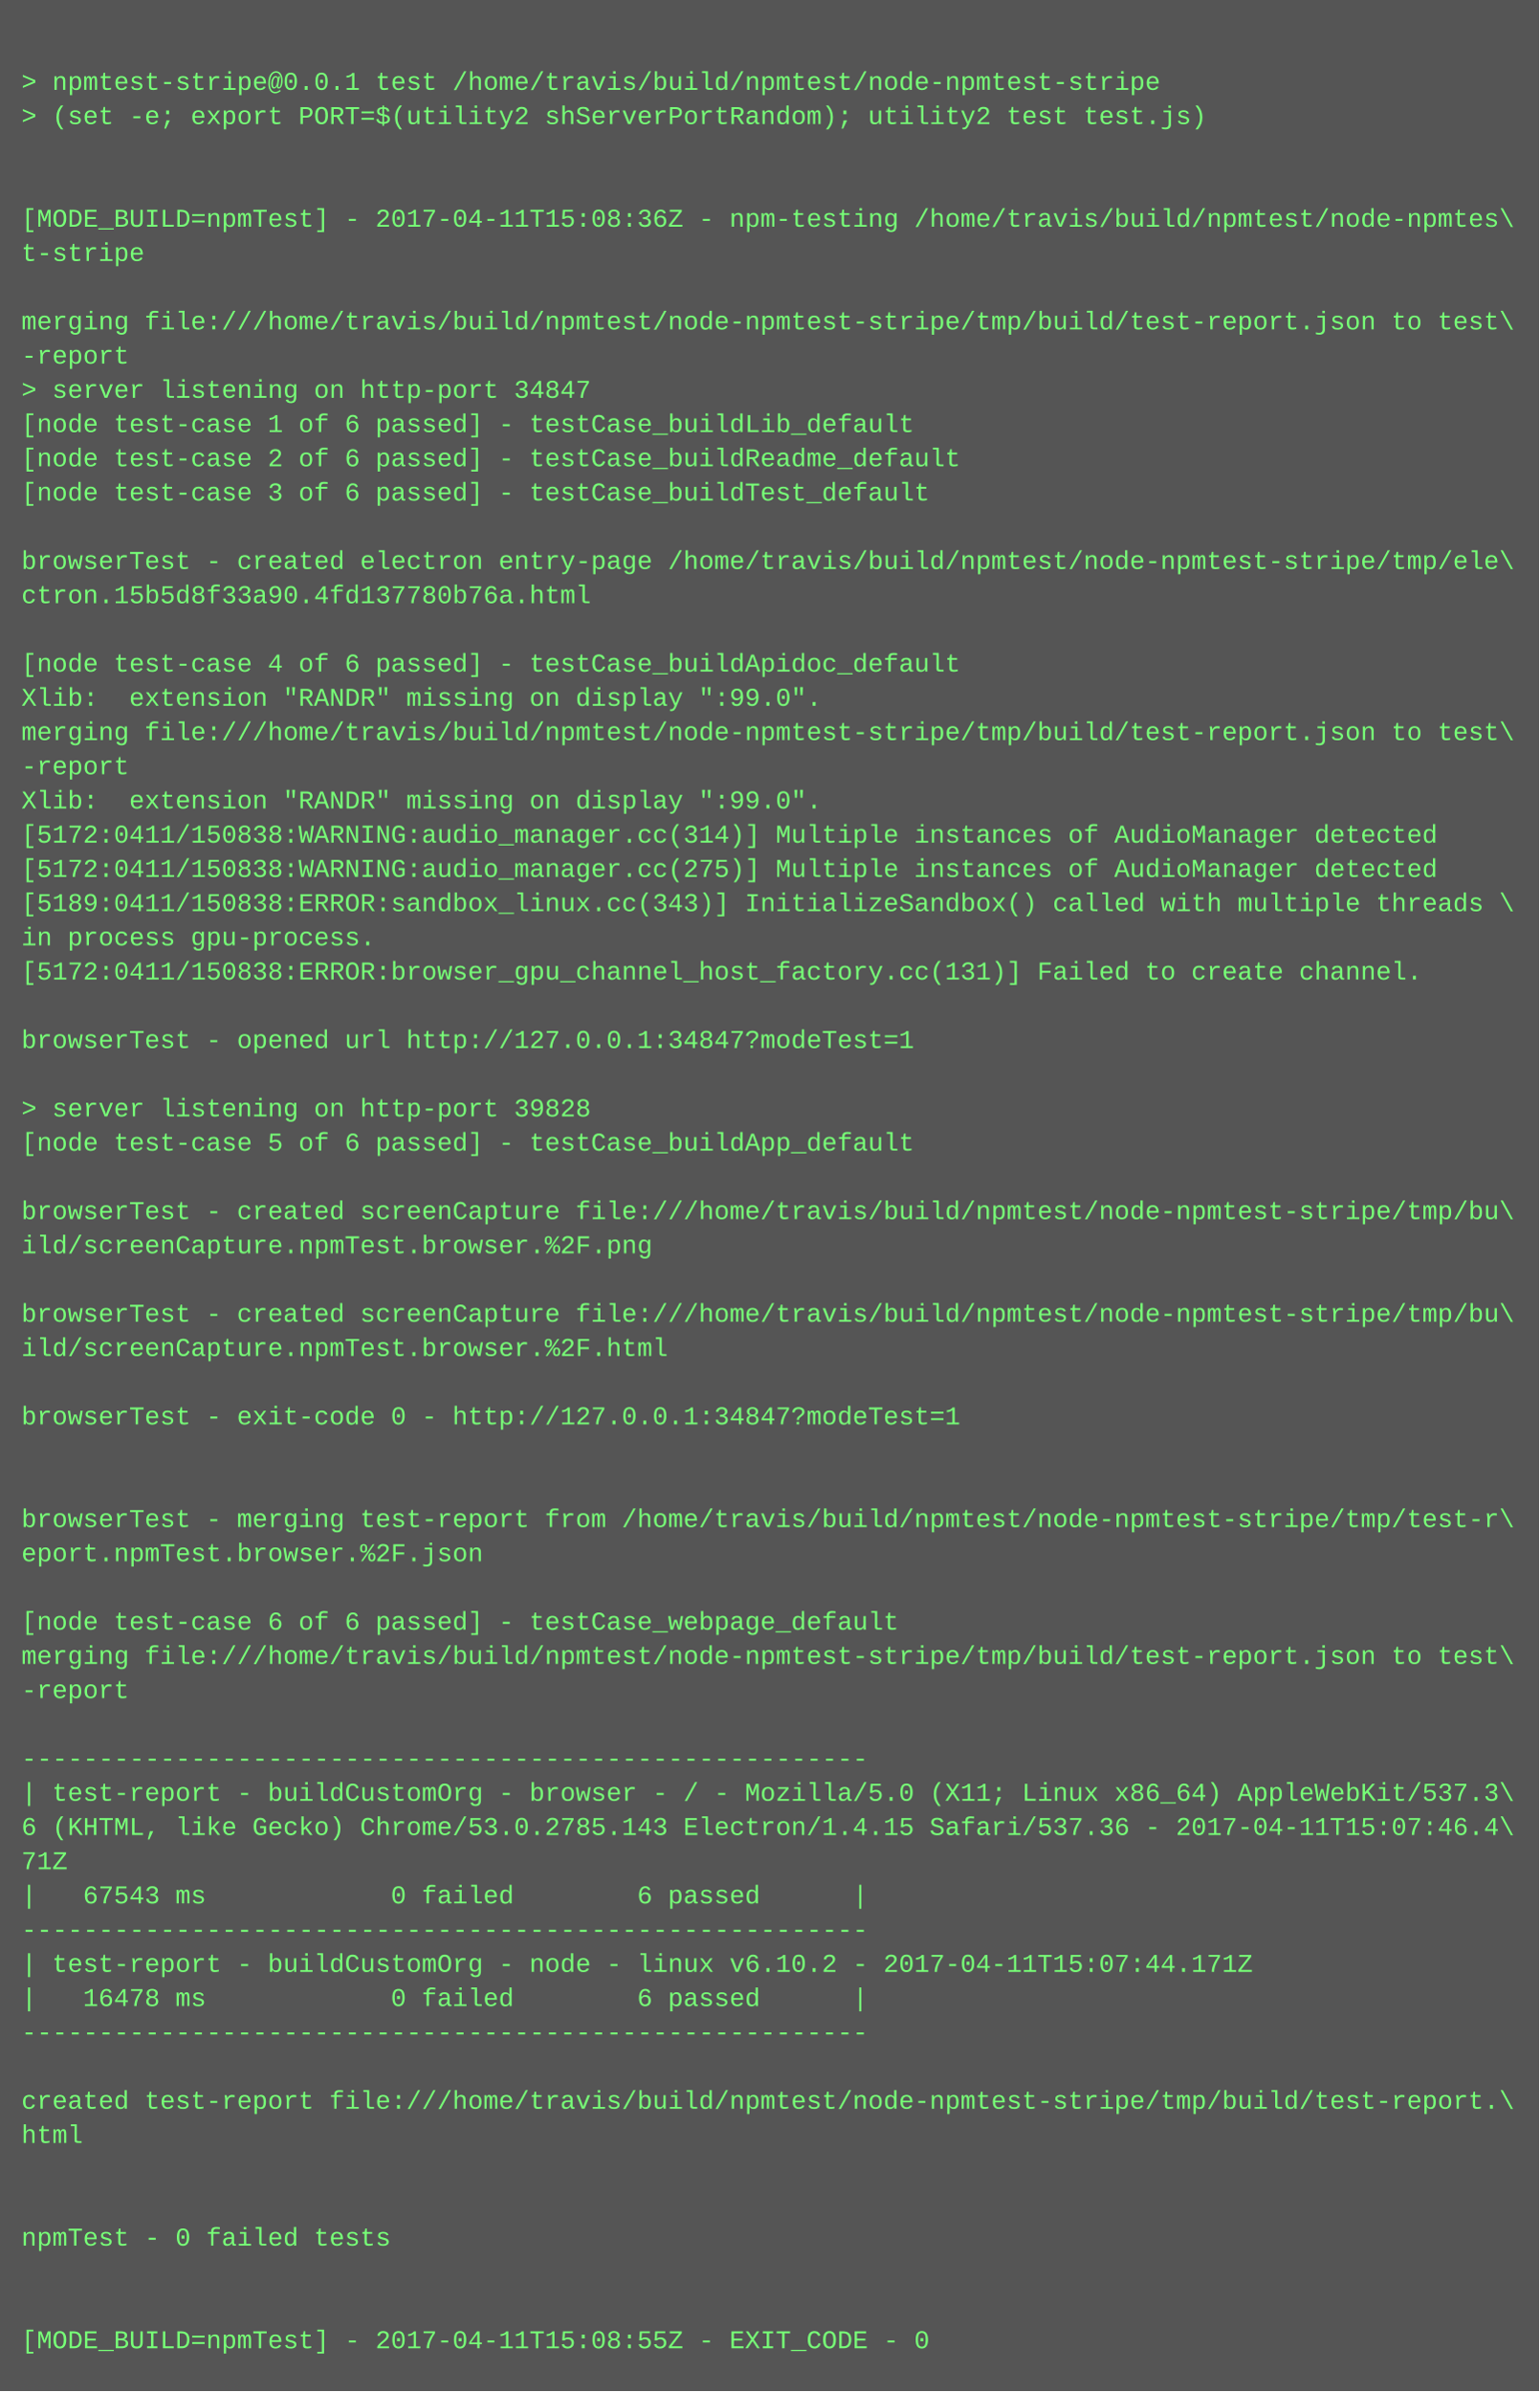
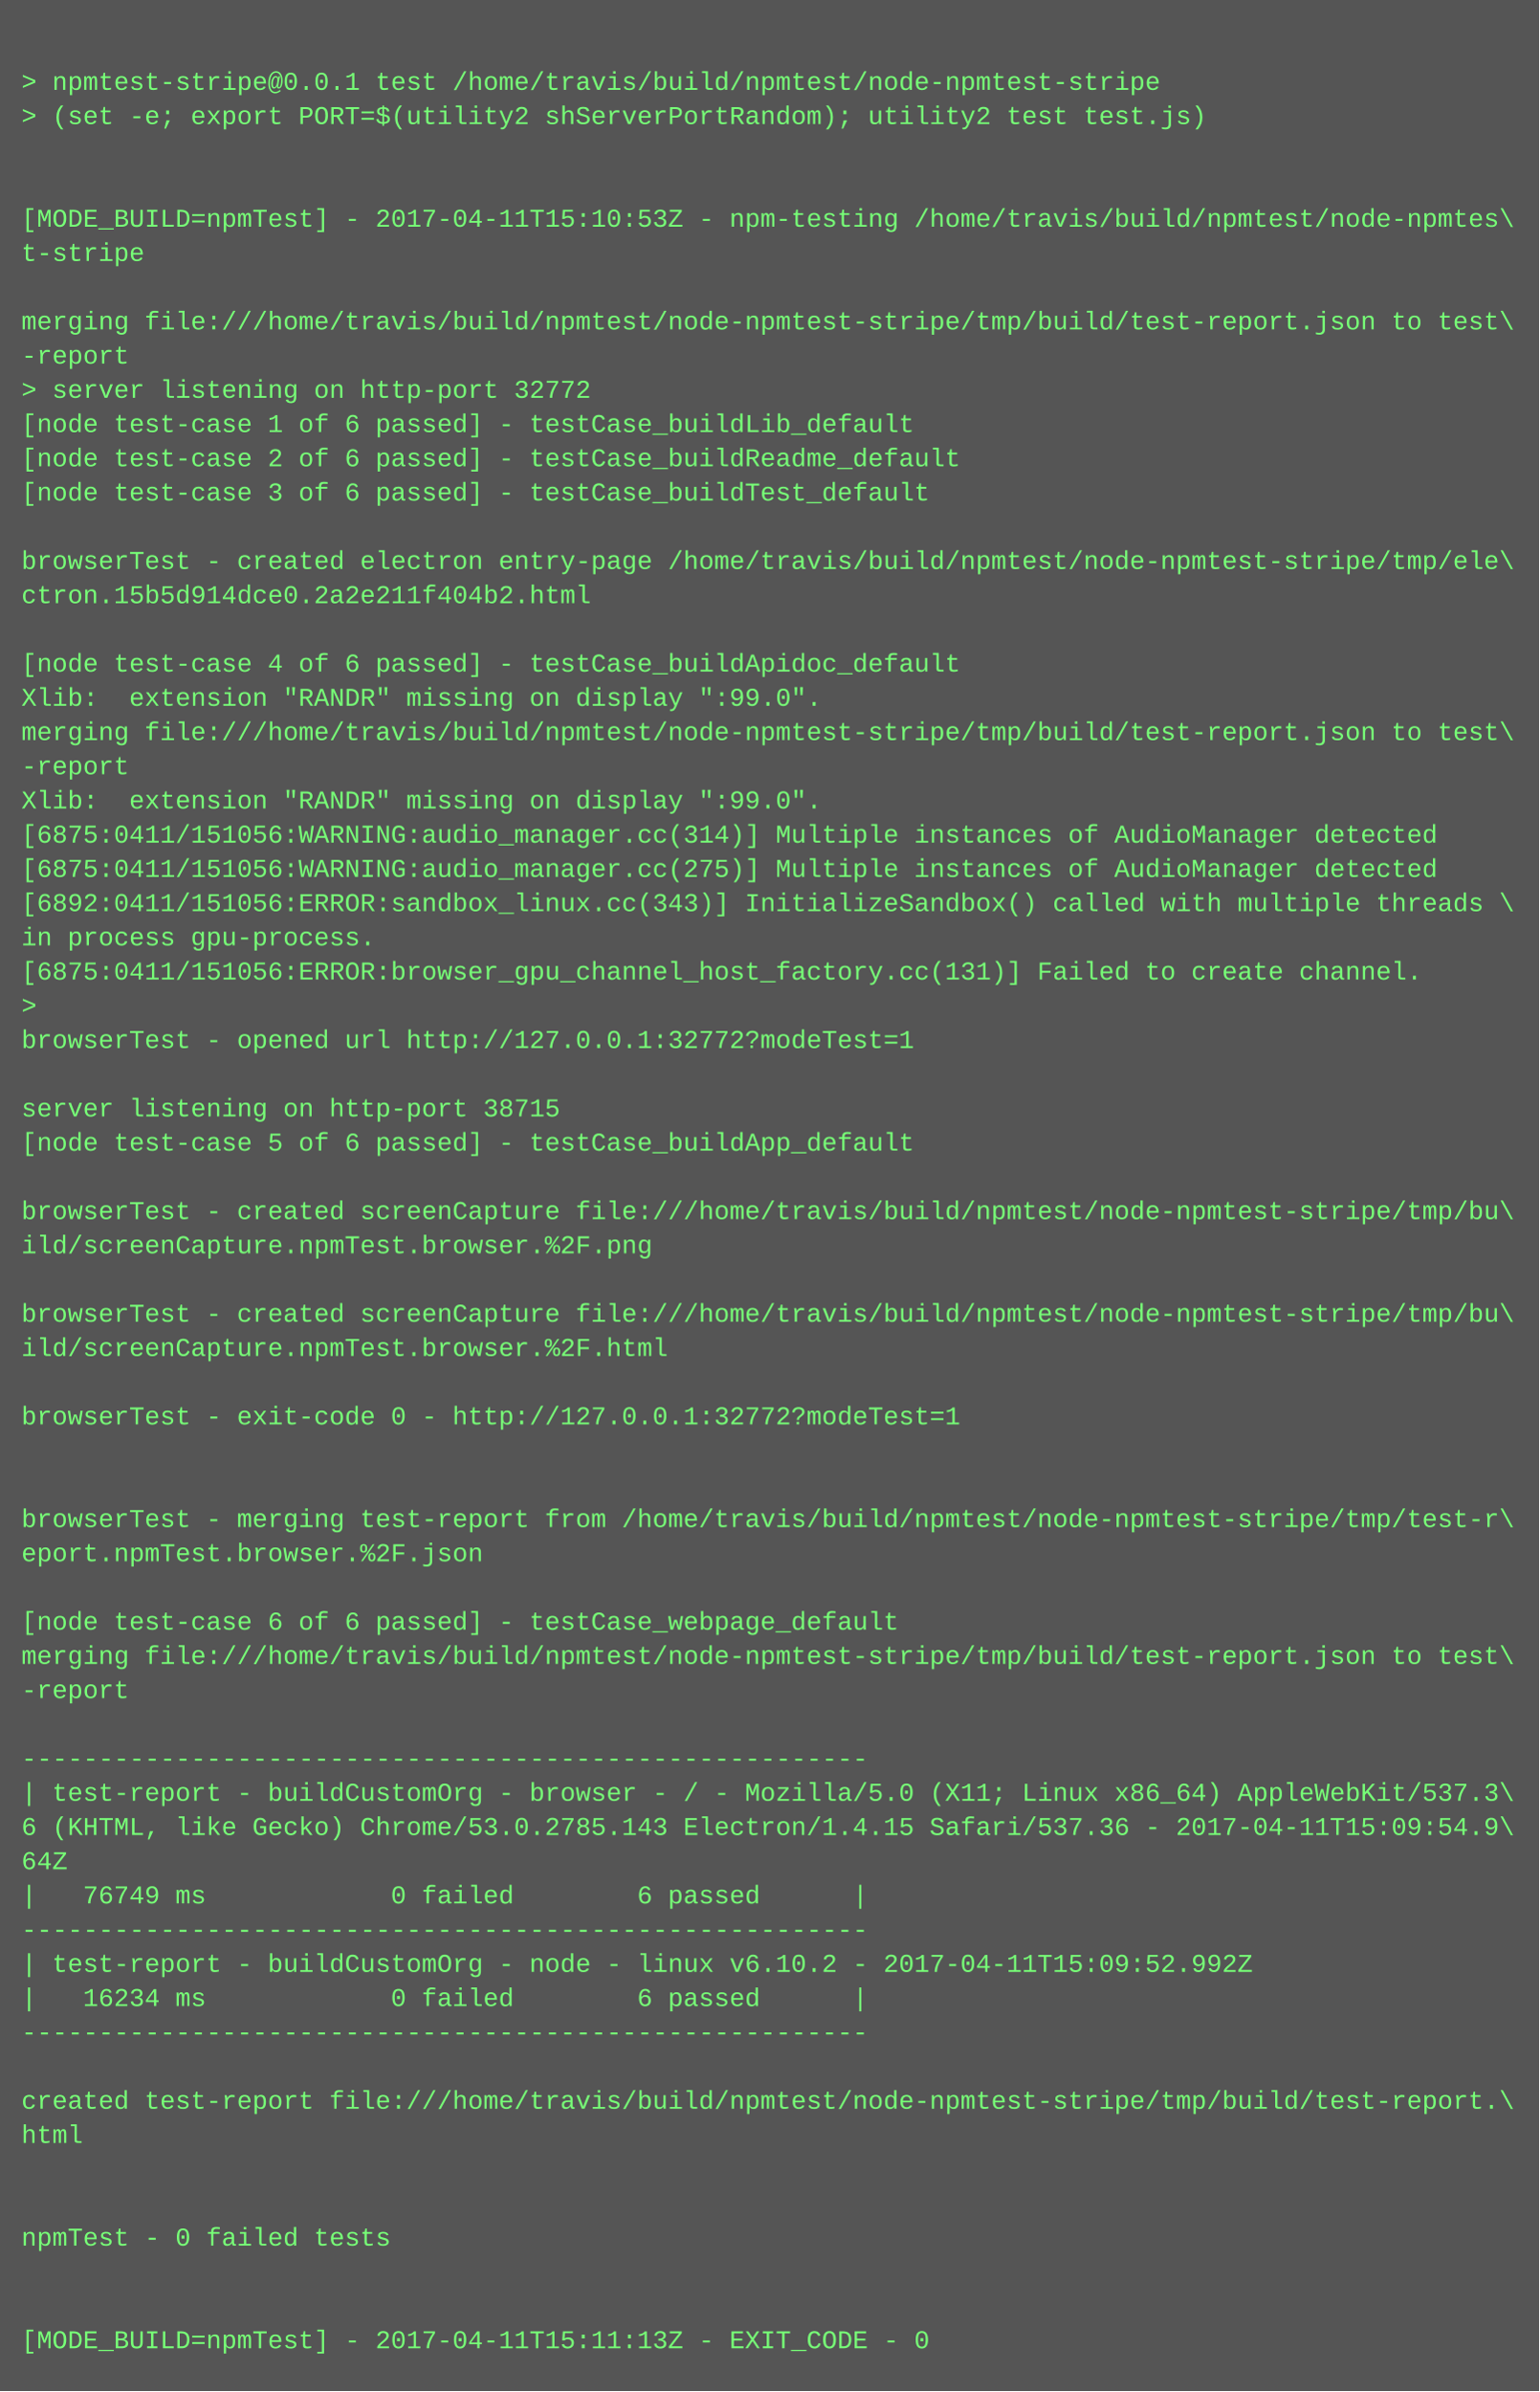
<svg xmlns="http://www.w3.org/2000/svg" height="1118" width="720">
  <rect height="1118" fill="#555" width="720" />
  <text fill="#7f7" font-family="Courier New" font-size="12" xml:space="preserve">
    <tspan x="10" y="26" />
    <tspan x="10" y="42">&gt; npmtest-stripe@0.0.1 test /home/travis/build/npmtest/node-npmtest-stripe</tspan>
    <tspan x="10" y="58">&gt; (set -e; export PORT=$(utility2 shServerPortRandom); utility2 test test.js)</tspan>
    <tspan x="10" y="74" />
    <tspan x="10" y="90" />
-     <tspan x="10" y="106">[MODE_BUILD=npmTest] - 2017-04-11T15:08:36Z - npm-testing /home/travis/build/npmtest/node-npmtes\</tspan>
+     <tspan x="10" y="106">[MODE_BUILD=npmTest] - 2017-04-11T15:10:53Z - npm-testing /home/travis/build/npmtest/node-npmtes\</tspan>
    <tspan x="10" y="122">t-stripe</tspan>
    <tspan x="10" y="138" />
    <tspan x="10" y="154">merging file:///home/travis/build/npmtest/node-npmtest-stripe/tmp/build/test-report.json to test\</tspan>
    <tspan x="10" y="170">-report</tspan>
-     <tspan x="10" y="186">&gt; server listening on http-port 34847</tspan>
+     <tspan x="10" y="186">&gt; server listening on http-port 32772</tspan>
    <tspan x="10" y="202">[node test-case 1 of 6 passed] - testCase_buildLib_default</tspan>
    <tspan x="10" y="218">[node test-case 2 of 6 passed] - testCase_buildReadme_default</tspan>
    <tspan x="10" y="234">[node test-case 3 of 6 passed] - testCase_buildTest_default</tspan>
    <tspan x="10" y="250" />
    <tspan x="10" y="266">browserTest - created electron entry-page /home/travis/build/npmtest/node-npmtest-stripe/tmp/ele\</tspan>
-     <tspan x="10" y="282">ctron.15b5d8f33a90.4fd137780b76a.html</tspan>
+     <tspan x="10" y="282">ctron.15b5d914dce0.2a2e211f404b2.html</tspan>
    <tspan x="10" y="298" />
    <tspan x="10" y="314">[node test-case 4 of 6 passed] - testCase_buildApidoc_default</tspan>
    <tspan x="10" y="330">Xlib:  extension "RANDR" missing on display ":99.0".</tspan>
    <tspan x="10" y="346">merging file:///home/travis/build/npmtest/node-npmtest-stripe/tmp/build/test-report.json to test\</tspan>
    <tspan x="10" y="362">-report</tspan>
    <tspan x="10" y="378">Xlib:  extension "RANDR" missing on display ":99.0".</tspan>
-     <tspan x="10" y="394">[5172:0411/150838:WARNING:audio_manager.cc(314)] Multiple instances of AudioManager detected</tspan>
-     <tspan x="10" y="410">[5172:0411/150838:WARNING:audio_manager.cc(275)] Multiple instances of AudioManager detected</tspan>
-     <tspan x="10" y="426">[5189:0411/150838:ERROR:sandbox_linux.cc(343)] InitializeSandbox() called with multiple threads \</tspan>
+     <tspan x="10" y="394">[6875:0411/151056:WARNING:audio_manager.cc(314)] Multiple instances of AudioManager detected</tspan>
+     <tspan x="10" y="410">[6875:0411/151056:WARNING:audio_manager.cc(275)] Multiple instances of AudioManager detected</tspan>
+     <tspan x="10" y="426">[6892:0411/151056:ERROR:sandbox_linux.cc(343)] InitializeSandbox() called with multiple threads \</tspan>
    <tspan x="10" y="442">in process gpu-process. </tspan>
-     <tspan x="10" y="458">[5172:0411/150838:ERROR:browser_gpu_channel_host_factory.cc(131)] Failed to create channel.</tspan>
-     <tspan x="10" y="474" />
-     <tspan x="10" y="490">browserTest - opened url http://127.0.0.1:34847?modeTest=1</tspan>
+     <tspan x="10" y="458">[6875:0411/151056:ERROR:browser_gpu_channel_host_factory.cc(131)] Failed to create channel.</tspan>
+     <tspan x="10" y="474">&gt; </tspan>
+     <tspan x="10" y="490">browserTest - opened url http://127.0.0.1:32772?modeTest=1</tspan>
    <tspan x="10" y="506" />
-     <tspan x="10" y="522">&gt; server listening on http-port 39828</tspan>
+     <tspan x="10" y="522">server listening on http-port 38715</tspan>
    <tspan x="10" y="538">[node test-case 5 of 6 passed] - testCase_buildApp_default</tspan>
    <tspan x="10" y="554" />
    <tspan x="10" y="570">browserTest - created screenCapture file:///home/travis/build/npmtest/node-npmtest-stripe/tmp/bu\</tspan>
    <tspan x="10" y="586">ild/screenCapture.npmTest.browser.%2F.png</tspan>
    <tspan x="10" y="602" />
    <tspan x="10" y="618">browserTest - created screenCapture file:///home/travis/build/npmtest/node-npmtest-stripe/tmp/bu\</tspan>
    <tspan x="10" y="634">ild/screenCapture.npmTest.browser.%2F.html</tspan>
    <tspan x="10" y="650" />
-     <tspan x="10" y="666">browserTest - exit-code 0 - http://127.0.0.1:34847?modeTest=1</tspan>
+     <tspan x="10" y="666">browserTest - exit-code 0 - http://127.0.0.1:32772?modeTest=1</tspan>
    <tspan x="10" y="682" />
    <tspan x="10" y="698" />
    <tspan x="10" y="714">browserTest - merging test-report from /home/travis/build/npmtest/node-npmtest-stripe/tmp/test-r\</tspan>
    <tspan x="10" y="730">eport.npmTest.browser.%2F.json</tspan>
    <tspan x="10" y="746" />
    <tspan x="10" y="762">[node test-case 6 of 6 passed] - testCase_webpage_default</tspan>
    <tspan x="10" y="778">merging file:///home/travis/build/npmtest/node-npmtest-stripe/tmp/build/test-report.json to test\</tspan>
    <tspan x="10" y="794">-report</tspan>
    <tspan x="10" y="810" />
    <tspan x="10" y="826">-------------------------------------------------------</tspan>
    <tspan x="10" y="842">| test-report - buildCustomOrg - browser - / - Mozilla/5.0 (X11; Linux x86_64) AppleWebKit/537.3\</tspan>
-     <tspan x="10" y="858">6 (KHTML, like Gecko) Chrome/53.0.2785.143 Electron/1.4.15 Safari/537.36 - 2017-04-11T15:07:46.4\</tspan>
-     <tspan x="10" y="874">71Z</tspan>
-     <tspan x="10" y="890">|   67543 ms            0 failed        6 passed      |</tspan>
+     <tspan x="10" y="858">6 (KHTML, like Gecko) Chrome/53.0.2785.143 Electron/1.4.15 Safari/537.36 - 2017-04-11T15:09:54.9\</tspan>
+     <tspan x="10" y="874">64Z</tspan>
+     <tspan x="10" y="890">|   76749 ms            0 failed        6 passed      |</tspan>
    <tspan x="10" y="906">-------------------------------------------------------</tspan>
-     <tspan x="10" y="922">| test-report - buildCustomOrg - node - linux v6.10.2 - 2017-04-11T15:07:44.171Z</tspan>
-     <tspan x="10" y="938">|   16478 ms            0 failed        6 passed      |</tspan>
+     <tspan x="10" y="922">| test-report - buildCustomOrg - node - linux v6.10.2 - 2017-04-11T15:09:52.992Z</tspan>
+     <tspan x="10" y="938">|   16234 ms            0 failed        6 passed      |</tspan>
    <tspan x="10" y="954">-------------------------------------------------------</tspan>
    <tspan x="10" y="970" />
    <tspan x="10" y="986">created test-report file:///home/travis/build/npmtest/node-npmtest-stripe/tmp/build/test-report.\</tspan>
    <tspan x="10" y="1002">html</tspan>
    <tspan x="10" y="1018" />
    <tspan x="10" y="1034" />
    <tspan x="10" y="1050">npmTest - 0 failed tests</tspan>
    <tspan x="10" y="1066" />
    <tspan x="10" y="1082" />
-     <tspan x="10" y="1098">[MODE_BUILD=npmTest] - 2017-04-11T15:08:55Z - EXIT_CODE - 0</tspan>
+     <tspan x="10" y="1098">[MODE_BUILD=npmTest] - 2017-04-11T15:11:13Z - EXIT_CODE - 0</tspan>
  </text>
</svg>
